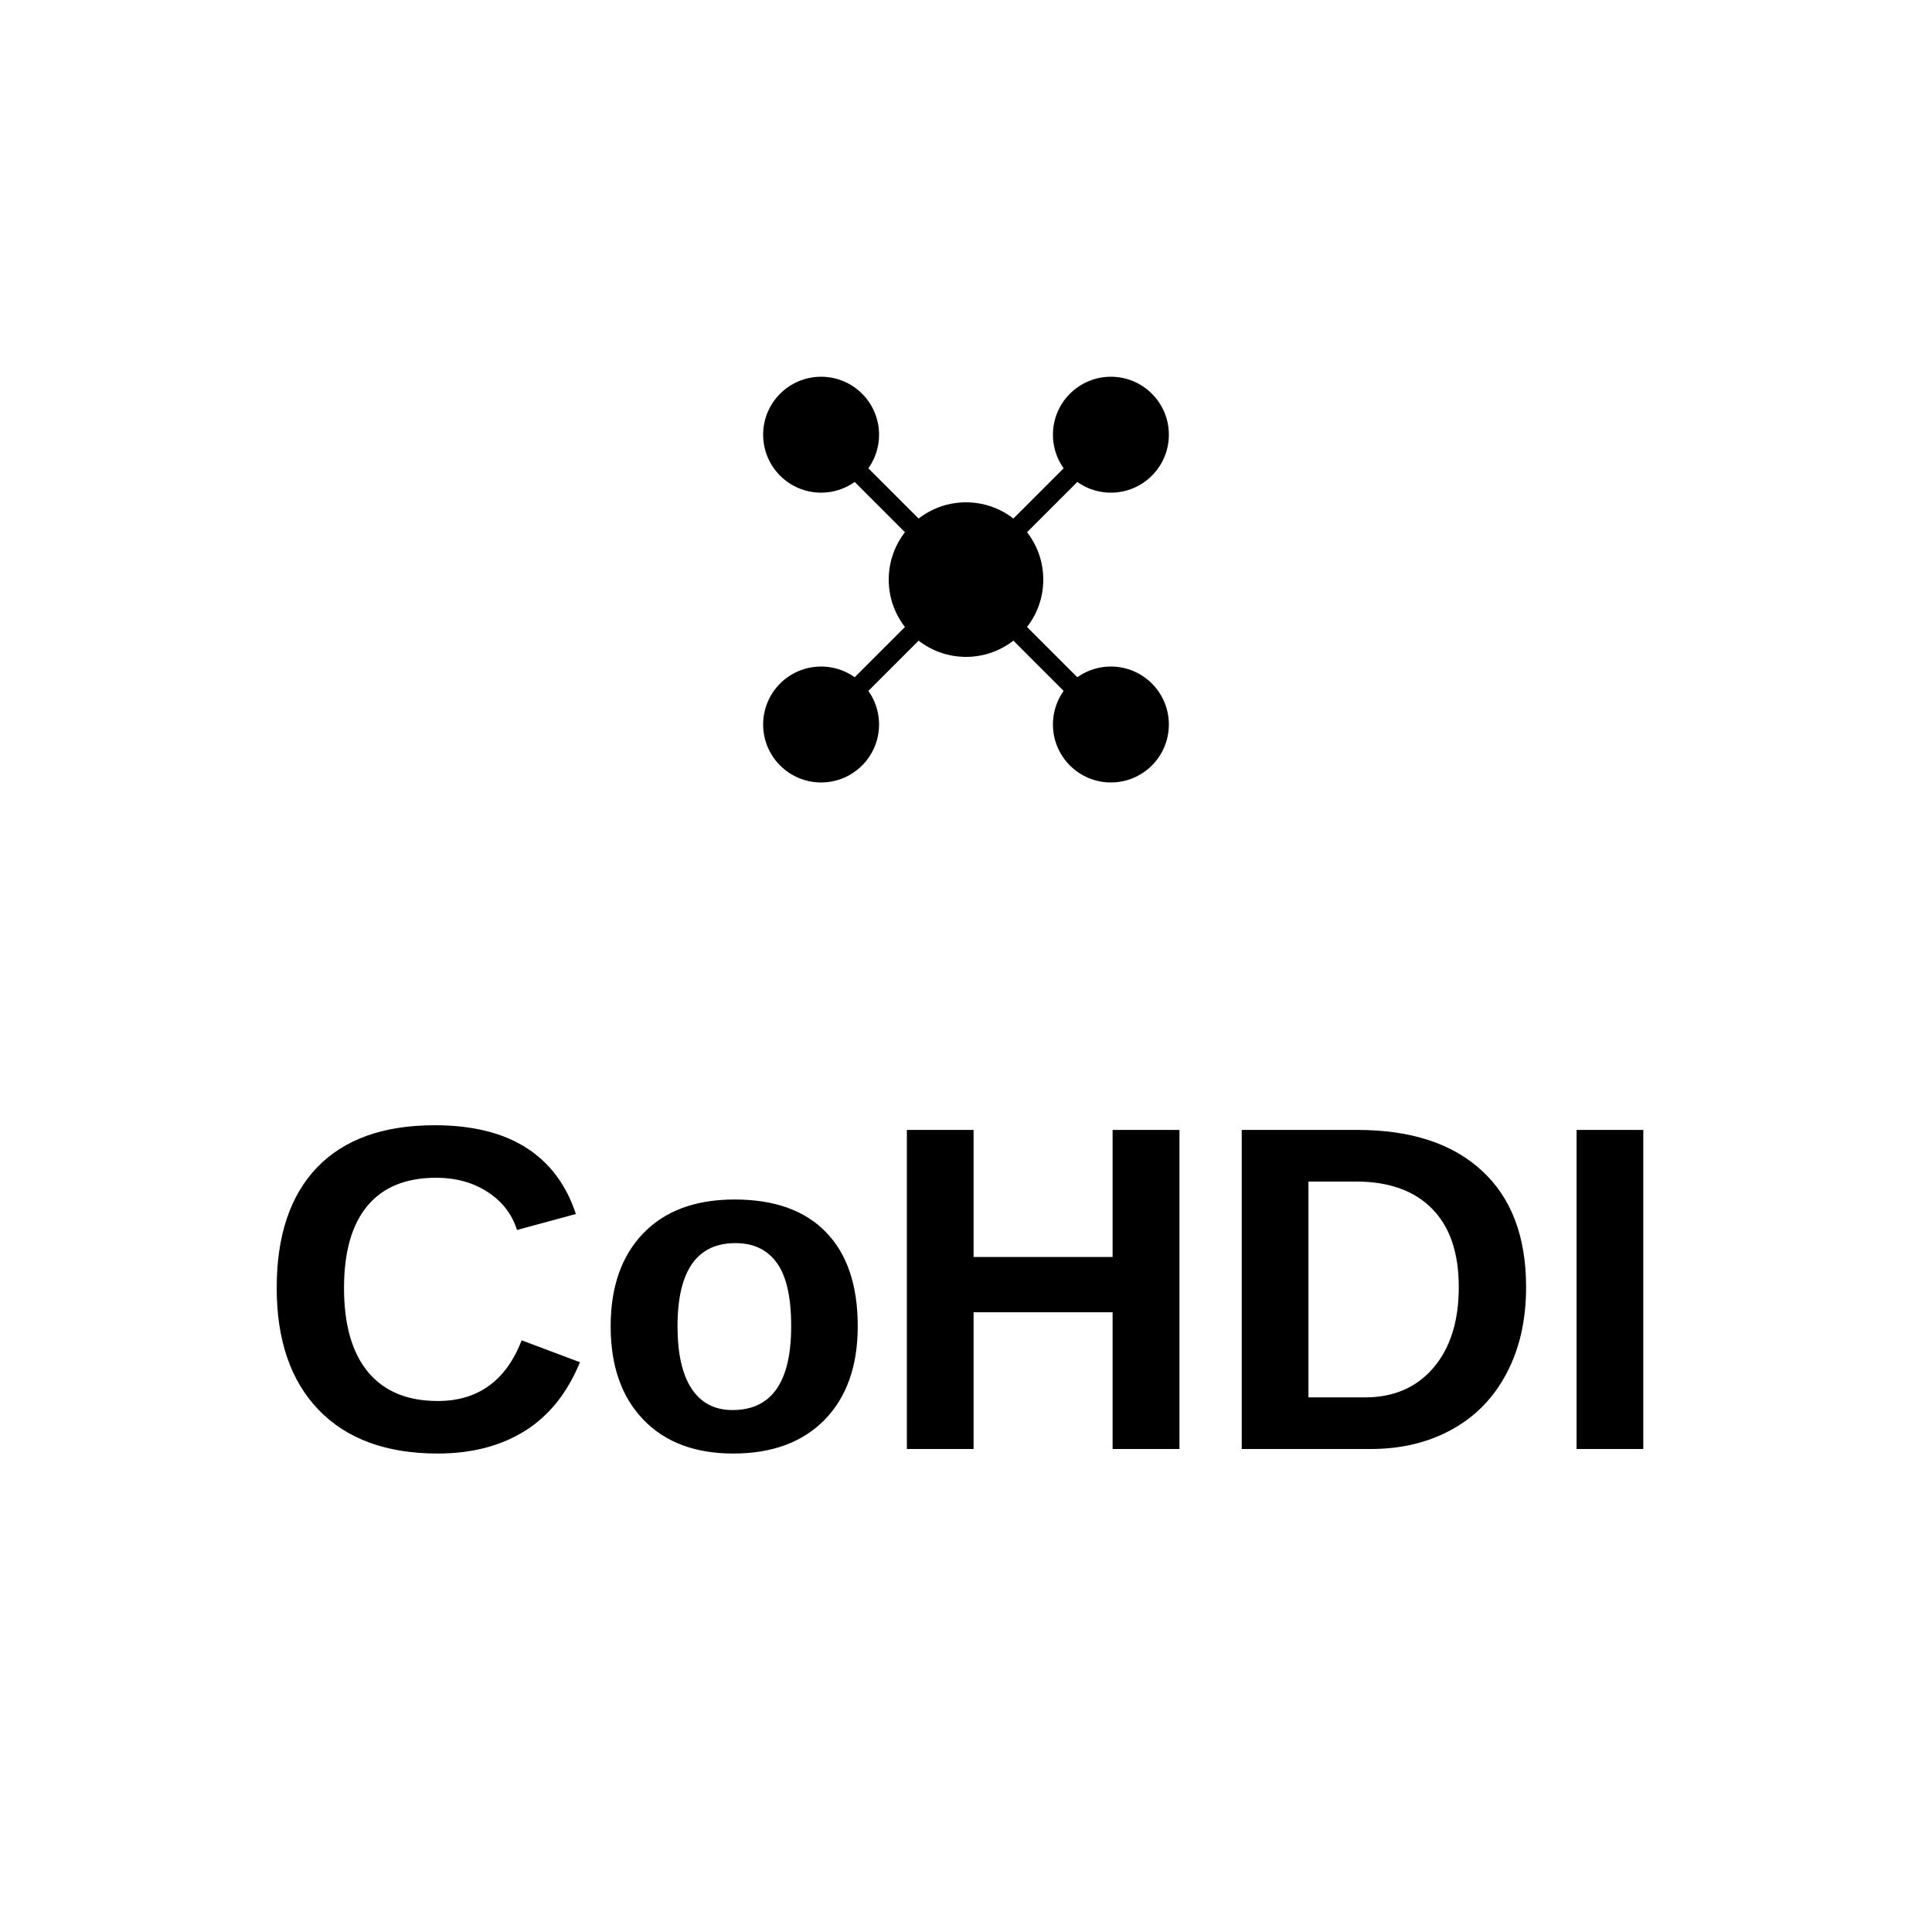
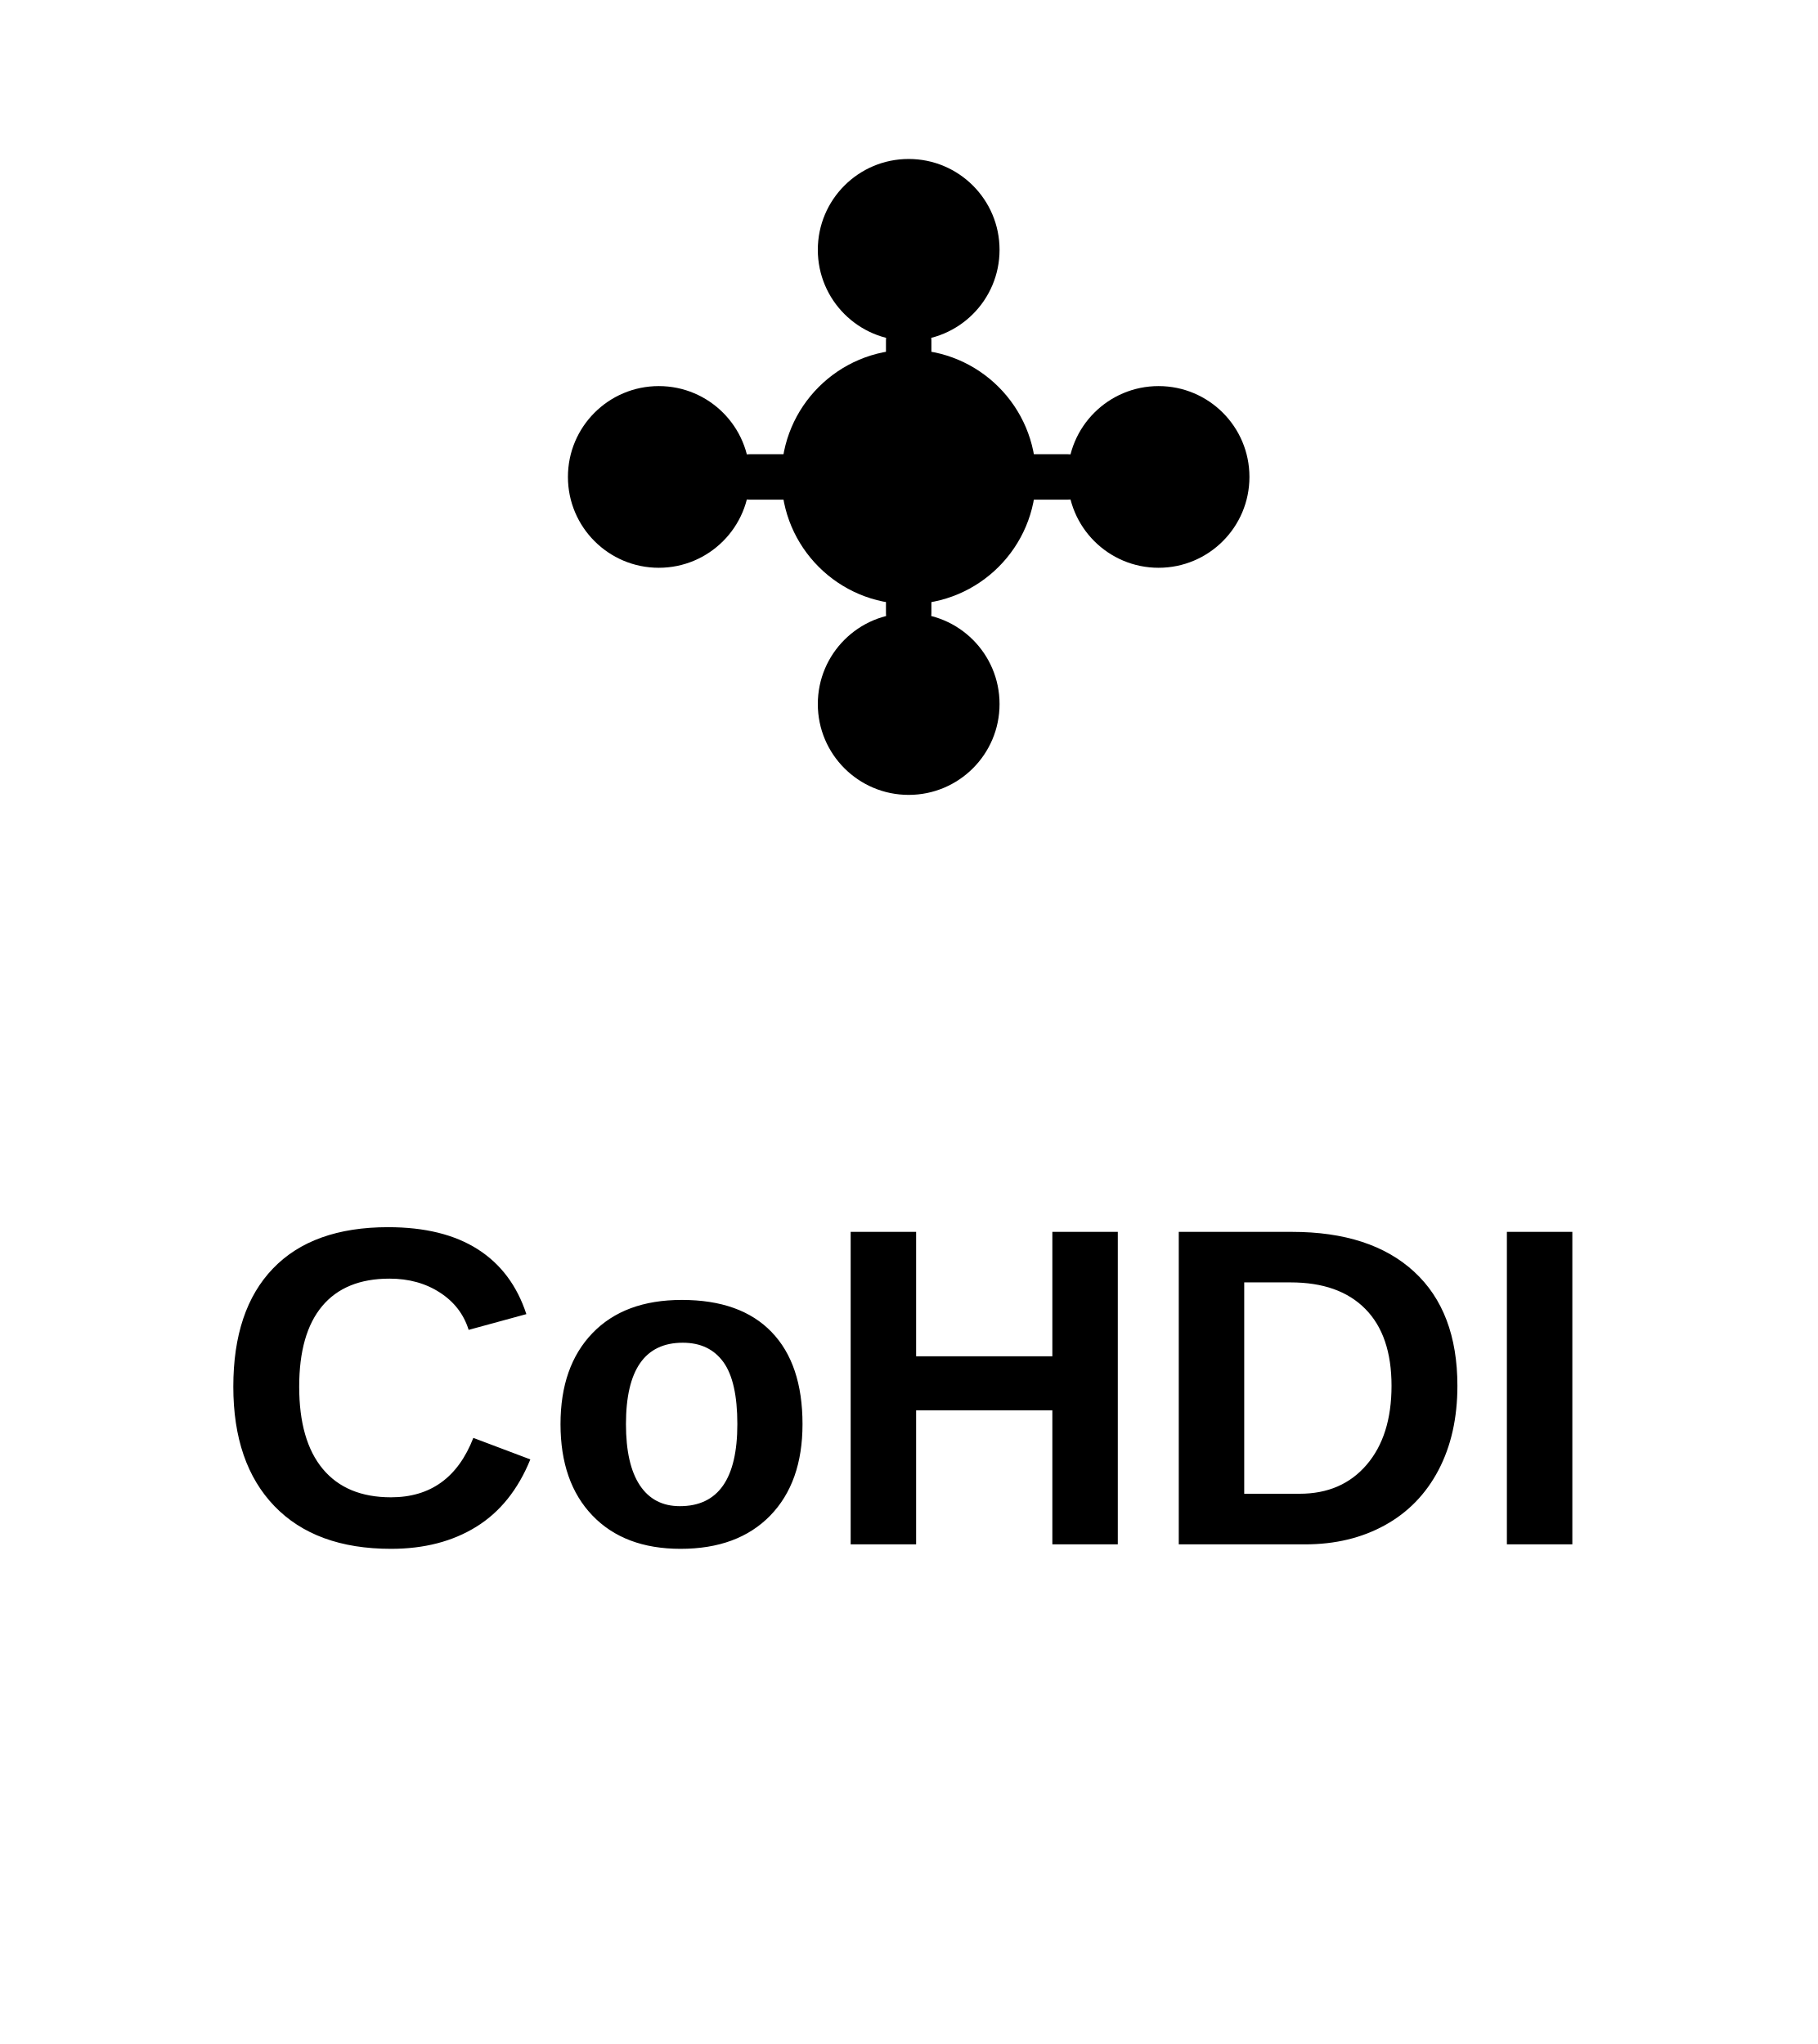
- <svg xmlns="http://www.w3.org/2000/svg" width="200" height="200" viewBox="0 0 200 200">
+ <svg xmlns="http://www.w3.org/2000/svg" width="400" height="450" viewBox="0 0 400 450">
  <defs>
    <style>
-       .cohdi-text { font-family: 'Arial', sans-serif; font-weight: bold; font-size: 48px; fill: #000000; }
-       .cohdi-icon-black { fill: #000000; }
+       .cohdi-text { font-family: 'Arial', sans-serif; font-weight: 700; font-size: 100px; fill: #000000; }
+       .cohdi-icon { fill: #000000; }
+       .cohdi-line { stroke: #000000; stroke-width: 10; stroke-linecap: round; }
    </style>
  </defs>
-   <g transform="translate(70, 30)">
-     <circle cx="30" cy="30" r="8" class="cohdi-icon-black" />
-     <circle cx="15" cy="15" r="6" class="cohdi-icon-black" />
-     <circle cx="45" cy="15" r="6" class="cohdi-icon-black" />
-     <circle cx="15" cy="45" r="6" class="cohdi-icon-black" />
-     <circle cx="45" cy="45" r="6" class="cohdi-icon-black" />
-     <line x1="30" y1="30" x2="15" y2="15" stroke="#000000" stroke-width="2" />
-     <line x1="30" y1="30" x2="45" y2="15" stroke="#000000" stroke-width="2" />
-     <line x1="30" y1="30" x2="15" y2="45" stroke="#000000" stroke-width="2" />
-     <line x1="30" y1="30" x2="45" y2="45" stroke="#000000" stroke-width="2" />
+   <g transform="translate(130, 40)">
+     <circle cx="70" cy="65" r="28" class="cohdi-icon" />
+     <circle cx="70" cy="15" r="20" class="cohdi-icon" />
+     <circle cx="125" cy="65" r="20" class="cohdi-icon" />
+     <circle cx="70" cy="115" r="20" class="cohdi-icon" />
+     <circle cx="15" cy="65" r="20" class="cohdi-icon" />
+     <line x1="70" y1="65" x2="70" y2="35" class="cohdi-line" />
+     <line x1="70" y1="65" x2="105" y2="65" class="cohdi-line" />
+     <line x1="70" y1="65" x2="70" y2="95" class="cohdi-line" />
+     <line x1="70" y1="65" x2="35" y2="65" class="cohdi-line" />
  </g>
-   <text x="100" y="150" text-anchor="middle" class="cohdi-text">CoHDI</text>
+   <text x="200" y="340" text-anchor="middle" class="cohdi-text">CoHDI</text>
</svg>
